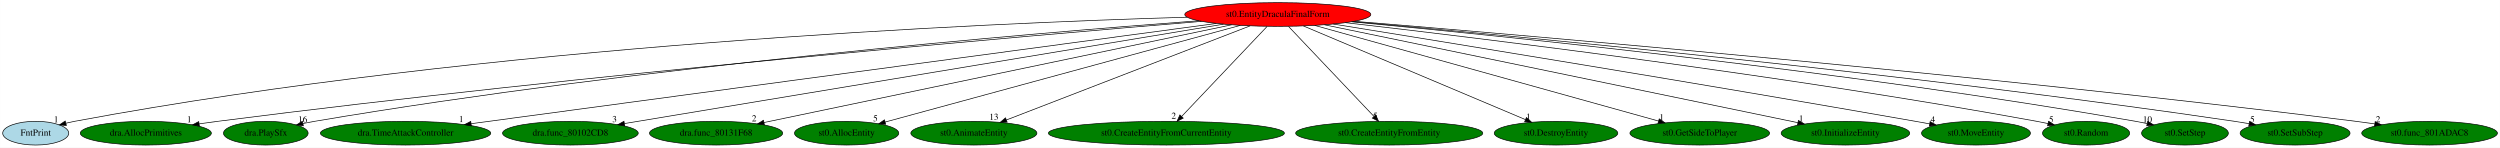
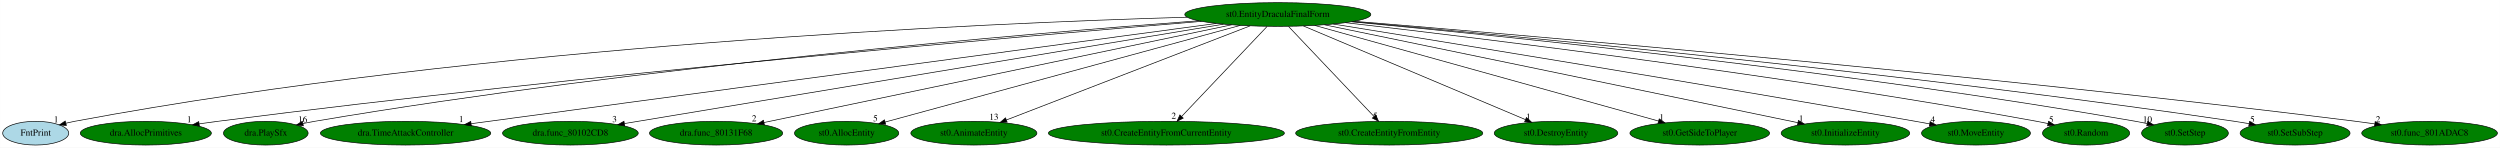
<svg xmlns="http://www.w3.org/2000/svg" xmlns:xlink="http://www.w3.org/1999/xlink" width="3792pt" height="224pt" viewBox="0.00 0.00 3791.74 224.00">
  <g id="graph0" class="graph" transform="scale(1 1) rotate(0) translate(4 220)">
    <polygon fill="white" stroke="transparent" points="-4,4 -4,-220 3787.74,-220 3787.74,4 -4,4" />
    <g id="node1" class="node">
-       <ellipse fill="red" stroke="black" cx="1934.05" cy="-198" rx="141.07" ry="18" />
+       <ellipse fill="green" stroke="black" cx="1934.05" cy="-198" rx="141.07" ry="18" />
      <text text-anchor="middle" x="1934.05" y="-194.3" font-family="Times,serif" font-size="14.00">st0.EntityDraculaFinalForm</text>
    </g>
    <g id="node2" class="node">
      <g id="a_node2">
        <a xlink:href="FntPrint.svg" xlink:title="FntPrint">
          <ellipse fill="lightblue" stroke="black" cx="50.05" cy="-18" rx="50.09" ry="18" />
          <text text-anchor="middle" x="50.05" y="-14.3" font-family="Times,serif" font-size="14.00">FntPrint</text>
        </a>
      </g>
    </g>
    <g id="edge1" class="edge">
      <path fill="none" stroke="black" d="M1796.61,-193.89C1490.82,-185.01 732.07,-152.12 109.05,-36 104.68,-35.19 100.18,-34.19 95.7,-33.09" />
      <polygon fill="black" stroke="black" points="96.54,-29.69 85.98,-30.54 94.76,-36.46 96.54,-29.69" />
      <text text-anchor="middle" x="80.98" y="-34.34" font-family="Times,serif" font-size="14.00">1</text>
    </g>
    <g id="node3" class="node">
      <g id="a_node3">
        <a xlink:href="dra.AllocPrimitives.svg" xlink:title="dra.AllocPrimitives">
          <ellipse fill="green" stroke="black" cx="217.05" cy="-18" rx="99.38" ry="18" />
          <text text-anchor="middle" x="217.05" y="-14.3" font-family="Times,serif" font-size="14.00">dra.AllocPrimitives</text>
        </a>
      </g>
    </g>
    <g id="edge2" class="edge">
      <path fill="none" stroke="black" d="M1818.26,-187.6C1553.5,-165.64 883.68,-107.35 326.05,-36 316.98,-34.84 307.5,-33.52 298.08,-32.14" />
      <polygon fill="black" stroke="black" points="298.32,-28.64 287.91,-30.63 297.29,-35.56 298.32,-28.64" />
      <text text-anchor="middle" x="282.91" y="-34.43" font-family="Times,serif" font-size="14.00">1</text>
    </g>
    <g id="node4" class="node">
      <g id="a_node4">
        <a xlink:href="dra.PlaySfx.svg" xlink:title="dra.PlaySfx">
          <ellipse fill="green" stroke="black" cx="399.05" cy="-18" rx="64.19" ry="18" />
          <text text-anchor="middle" x="399.05" y="-14.3" font-family="Times,serif" font-size="14.00">dra.PlaySfx</text>
        </a>
      </g>
    </g>
    <g id="edge3" class="edge">
      <path fill="none" stroke="black" d="M1814.08,-188.52C1563.65,-169.78 967.44,-119.74 473.05,-36 467.3,-35.03 461.33,-33.88 455.39,-32.66" />
      <polygon fill="black" stroke="black" points="455.97,-29.2 445.46,-30.53 454.51,-36.05 455.97,-29.2" />
      <text text-anchor="middle" x="454.96" y="-34.33" font-family="Times,serif" font-size="14.00">16</text>
    </g>
    <g id="node5" class="node">
      <g id="a_node5">
        <a xlink:href="dra.TimeAttackController.svg" xlink:title="dra.TimeAttackController">
          <ellipse fill="green" stroke="black" cx="611.05" cy="-18" rx="129.18" ry="18" />
          <text text-anchor="middle" x="611.05" y="-14.3" font-family="Times,serif" font-size="14.00">dra.TimeAttackController</text>
        </a>
      </g>
    </g>
    <g id="edge4" class="edge">
      <path fill="none" stroke="black" d="M1840.75,-184.45C1599.78,-152.03 958.14,-65.7 710.5,-32.38" />
      <polygon fill="black" stroke="black" points="710.8,-28.89 700.43,-31.03 709.87,-35.83 710.8,-28.89" />
      <text text-anchor="middle" x="695.43" y="-34.83" font-family="Times,serif" font-size="14.00">1</text>
    </g>
    <g id="node6" class="node">
      <g id="a_node6">
        <a xlink:href="dra.func_80102CD8.svg" xlink:title="dra.func_80102CD8">
          <ellipse fill="green" stroke="black" cx="861.05" cy="-18" rx="102.88" ry="18" />
          <text text-anchor="middle" x="861.05" y="-14.3" font-family="Times,serif" font-size="14.00">dra.func_80102CD8</text>
        </a>
      </g>
    </g>
    <g id="edge5" class="edge">
      <path fill="none" stroke="black" d="M1851.63,-183.33C1651.7,-150.16 1142.72,-65.73 943.13,-32.62" />
      <polygon fill="black" stroke="black" points="943.44,-29.12 933,-30.94 942.29,-36.03 943.44,-29.12" />
      <text text-anchor="middle" x="928" y="-34.74" font-family="Times,serif" font-size="14.00">3</text>
    </g>
    <g id="node7" class="node">
      <g id="a_node7">
        <a xlink:href="dra.func_80131F68.svg" xlink:title="dra.func_80131F68">
          <ellipse fill="green" stroke="black" cx="1082.05" cy="-18" rx="100.98" ry="18" />
          <text text-anchor="middle" x="1082.05" y="-14.3" font-family="Times,serif" font-size="14.00">dra.func_80131F68</text>
        </a>
      </g>
    </g>
    <g id="edge6" class="edge">
      <path fill="none" stroke="black" d="M1863.96,-182.36C1704.59,-149.06 1316.34,-67.95 1154.62,-34.16" />
      <polygon fill="black" stroke="black" points="1155.27,-30.72 1144.76,-32.1 1153.84,-37.57 1155.27,-30.72" />
      <text text-anchor="middle" x="1139.76" y="-35.9" font-family="Times,serif" font-size="14.00">2</text>
    </g>
    <g id="node8" class="node">
      <g id="a_node8">
        <a xlink:href="st0.AllocEntity.svg" xlink:title="st0.AllocEntity">
          <ellipse fill="green" stroke="black" cx="1280.05" cy="-18" rx="79.09" ry="18" />
          <text text-anchor="middle" x="1280.05" y="-14.3" font-family="Times,serif" font-size="14.00">st0.AllocEntity</text>
        </a>
      </g>
    </g>
    <g id="edge7" class="edge">
      <path fill="none" stroke="black" d="M1877.15,-181.52C1753.85,-147.96 1463.09,-68.82 1338.44,-34.89" />
      <polygon fill="black" stroke="black" points="1339.26,-31.49 1328.69,-32.24 1337.42,-38.24 1339.26,-31.49" />
      <text text-anchor="middle" x="1323.69" y="-36.04" font-family="Times,serif" font-size="14.00">5</text>
    </g>
    <g id="node9" class="node">
      <g id="a_node9">
        <a xlink:href="st0.AnimateEntity.svg" xlink:title="st0.AnimateEntity">
          <ellipse fill="green" stroke="black" cx="1473.05" cy="-18" rx="95.58" ry="18" />
          <text text-anchor="middle" x="1473.05" y="-14.3" font-family="Times,serif" font-size="14.00">st0.AnimateEntity</text>
        </a>
      </g>
    </g>
    <g id="edge8" class="edge">
      <path fill="none" stroke="black" d="M1891.91,-180.73C1806.56,-147.78 1613.62,-73.28 1522.48,-38.09" />
      <polygon fill="black" stroke="black" points="1523.53,-34.74 1512.94,-34.4 1521.01,-41.27 1523.53,-34.74" />
      <text text-anchor="middle" x="1503.44" y="-38.2" font-family="Times,serif" font-size="14.00">13</text>
    </g>
    <g id="node10" class="node">
      <g id="a_node10">
        <a xlink:href="st0.CreateEntityFromCurrentEntity.svg" xlink:title="st0.CreateEntityFromCurrentEntity">
          <ellipse fill="green" stroke="black" cx="1765.05" cy="-18" rx="178.97" ry="18" />
          <text text-anchor="middle" x="1765.05" y="-14.3" font-family="Times,serif" font-size="14.00">st0.CreateEntityFromCurrentEntity</text>
        </a>
      </g>
    </g>
    <g id="edge9" class="edge">
      <path fill="none" stroke="black" d="M1917.84,-179.93C1887.68,-148.17 1822.86,-79.89 1788.13,-43.32" />
      <polygon fill="black" stroke="black" points="1790.62,-40.86 1781.2,-36.02 1785.55,-45.68 1790.62,-40.86" />
      <text text-anchor="middle" x="1776.2" y="-39.82" font-family="Times,serif" font-size="14.00">2</text>
    </g>
    <g id="node11" class="node">
      <g id="a_node11">
        <a xlink:href="st0.CreateEntityFromEntity.svg" xlink:title="st0.CreateEntityFromEntity">
          <ellipse fill="green" stroke="black" cx="2103.05" cy="-18" rx="141.88" ry="18" />
          <text text-anchor="middle" x="2103.05" y="-14.3" font-family="Times,serif" font-size="14.00">st0.CreateEntityFromEntity</text>
        </a>
      </g>
    </g>
    <g id="edge10" class="edge">
      <path fill="none" stroke="black" d="M1950.25,-179.93C1980.41,-148.17 2045.23,-79.89 2079.96,-43.32" />
      <polygon fill="black" stroke="black" points="2082.54,-45.68 2086.89,-36.02 2077.47,-40.86 2082.54,-45.68" />
      <text text-anchor="middle" x="2081.89" y="-39.82" font-family="Times,serif" font-size="14.00">5</text>
    </g>
    <g id="node12" class="node">
      <g id="a_node12">
        <a xlink:href="st0.DestroyEntity.svg" xlink:title="st0.DestroyEntity">
          <ellipse fill="green" stroke="black" cx="2356.05" cy="-18" rx="93.68" ry="18" />
          <text text-anchor="middle" x="2356.05" y="-14.3" font-family="Times,serif" font-size="14.00">st0.DestroyEntity</text>
        </a>
      </g>
    </g>
    <g id="edge11" class="edge">
      <path fill="none" stroke="black" d="M1972.99,-180.57C2050.99,-147.67 2226.05,-73.83 2309.75,-38.53" />
      <polygon fill="black" stroke="black" points="2311.16,-41.73 2319.01,-34.62 2308.44,-35.28 2311.16,-41.73" />
      <text text-anchor="middle" x="2314.01" y="-38.42" font-family="Times,serif" font-size="14.00">1</text>
    </g>
    <g id="node13" class="node">
      <g id="a_node13">
        <a xlink:href="st0.GetSideToPlayer.svg" xlink:title="st0.GetSideToPlayer">
          <ellipse fill="green" stroke="black" cx="2574.05" cy="-18" rx="105.88" ry="18" />
          <text text-anchor="middle" x="2574.05" y="-14.3" font-family="Times,serif" font-size="14.00">st0.GetSideToPlayer</text>
        </a>
      </g>
    </g>
    <g id="edge12" class="edge">
      <path fill="none" stroke="black" d="M1990,-181.44C2109.06,-148.32 2386.78,-71.08 2511.48,-36.4" />
      <polygon fill="black" stroke="black" points="2512.57,-39.73 2521.26,-33.68 2510.69,-32.99 2512.57,-39.73" />
      <text text-anchor="middle" x="2516.26" y="-37.48" font-family="Times,serif" font-size="14.00">1</text>
    </g>
    <g id="node14" class="node">
      <g id="a_node14">
        <a xlink:href="st0.InitializeEntity.svg" xlink:title="st0.InitializeEntity">
          <ellipse fill="green" stroke="black" cx="2795.05" cy="-18" rx="97.48" ry="18" />
          <text text-anchor="middle" x="2795.05" y="-14.3" font-family="Times,serif" font-size="14.00">st0.InitializeEntity</text>
        </a>
      </g>
    </g>
    <g id="edge13" class="edge">
      <path fill="none" stroke="black" d="M2004.87,-182.36C2166.32,-148.98 2560.19,-67.55 2722.9,-33.92" />
      <polygon fill="black" stroke="black" points="2723.73,-37.32 2732.81,-31.87 2722.31,-30.46 2723.73,-37.32" />
      <text text-anchor="middle" x="2727.81" y="-35.67" font-family="Times,serif" font-size="14.00">1</text>
    </g>
    <g id="node15" class="node">
      <g id="a_node15">
        <a xlink:href="st0.MoveEntity.svg" xlink:title="st0.MoveEntity">
          <ellipse fill="green" stroke="black" cx="2993.05" cy="-18" rx="82.59" ry="18" />
          <text text-anchor="middle" x="2993.05" y="-14.3" font-family="Times,serif" font-size="14.00">st0.MoveEntity</text>
        </a>
      </g>
    </g>
    <g id="edge14" class="edge">
      <path fill="none" stroke="black" d="M2018.21,-183.5C2186.2,-156.45 2575.01,-93.26 2901.05,-36 2908.08,-34.76 2915.42,-33.45 2922.75,-32.12" />
      <polygon fill="black" stroke="black" points="2923.49,-35.55 2932.7,-30.31 2922.23,-28.66 2923.49,-35.55" />
      <text text-anchor="middle" x="2927.7" y="-34.11" font-family="Times,serif" font-size="14.00">4</text>
    </g>
    <g id="node16" class="node">
      <g id="a_node16">
        <a xlink:href="st0.Random.svg" xlink:title="st0.Random">
          <ellipse fill="green" stroke="black" cx="3160.05" cy="-18" rx="66.09" ry="18" />
          <text text-anchor="middle" x="3160.05" y="-14.3" font-family="Times,serif" font-size="14.00">st0.Random</text>
        </a>
      </g>
    </g>
    <g id="edge15" class="edge">
      <path fill="none" stroke="black" d="M2036.51,-185.59C2238.14,-162.51 2700.25,-106.39 3085.05,-36 3090.68,-34.97 3096.54,-33.81 3102.38,-32.58" />
      <polygon fill="black" stroke="black" points="3103.11,-36.01 3112.16,-30.48 3101.64,-29.16 3103.11,-36.01" />
      <text text-anchor="middle" x="3107.16" y="-34.28" font-family="Times,serif" font-size="14.00">5</text>
    </g>
    <g id="node17" class="node">
      <g id="a_node17">
        <a xlink:href="st0.SetStep.svg" xlink:title="st0.SetStep">
          <ellipse fill="green" stroke="black" cx="3310.05" cy="-18" rx="65.79" ry="18" />
          <text text-anchor="middle" x="3310.05" y="-14.3" font-family="Times,serif" font-size="14.00">st0.SetStep</text>
        </a>
      </g>
    </g>
    <g id="edge16" class="edge">
      <path fill="none" stroke="black" d="M2045.98,-186.95C2271.84,-165.82 2797.87,-112.4 3235.05,-36 3240.77,-35 3246.73,-33.85 3252.66,-32.62" />
      <polygon fill="black" stroke="black" points="3253.53,-36.02 3262.58,-30.51 3252.07,-29.17 3253.53,-36.02" />
      <text text-anchor="middle" x="3253.08" y="-34.31" font-family="Times,serif" font-size="14.00">10</text>
    </g>
    <g id="node18" class="node">
      <g id="a_node18">
        <a xlink:href="st0.SetSubStep.svg" xlink:title="st0.SetSubStep">
          <ellipse fill="green" stroke="black" cx="3477.05" cy="-18" rx="83.39" ry="18" />
          <text text-anchor="middle" x="3477.05" y="-14.3" font-family="Times,serif" font-size="14.00">st0.SetSubStep</text>
        </a>
      </g>
    </g>
    <g id="edge17" class="edge">
      <path fill="none" stroke="black" d="M2047.29,-187.24C2292.09,-165.53 2888.59,-109.31 3385.05,-36 3392.31,-34.93 3399.87,-33.7 3407.41,-32.42" />
      <polygon fill="black" stroke="black" points="3408.02,-35.86 3417.27,-30.69 3406.82,-28.97 3408.02,-35.86" />
      <text text-anchor="middle" x="3412.27" y="-34.49" font-family="Times,serif" font-size="14.00">5</text>
    </g>
    <g id="node19" class="node">
      <g id="a_node19">
        <a xlink:href="st0.func_801ADAC8.svg" xlink:title="st0.func_801ADAC8">
          <ellipse fill="green" stroke="black" cx="3681.05" cy="-18" rx="102.88" ry="18" />
          <text text-anchor="middle" x="3681.05" y="-14.3" font-family="Times,serif" font-size="14.00">st0.func_801ADAC8</text>
        </a>
      </g>
    </g>
    <g id="edge18" class="edge">
      <path fill="none" stroke="black" d="M2050,-187.69C2317.95,-165.71 3000.7,-107.07 3569.05,-36 3578.39,-34.83 3588.15,-33.51 3597.85,-32.12" />
      <polygon fill="black" stroke="black" points="3598.53,-35.56 3607.92,-30.66 3597.52,-28.63 3598.53,-35.56" />
      <text text-anchor="middle" x="3602.92" y="-34.46" font-family="Times,serif" font-size="14.00">2</text>
    </g>
  </g>
</svg>
